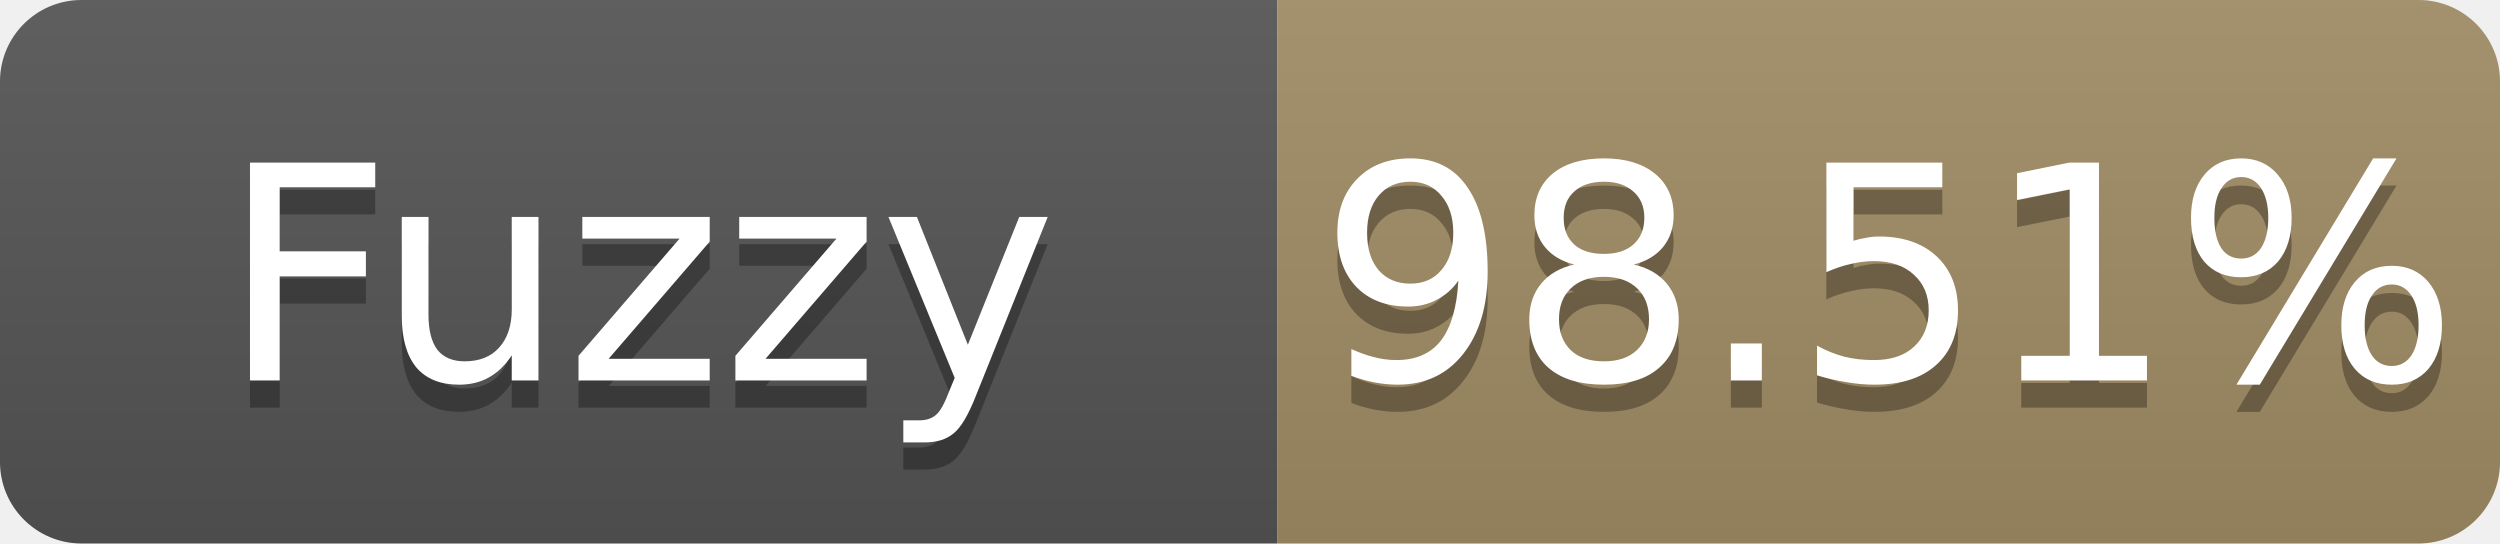
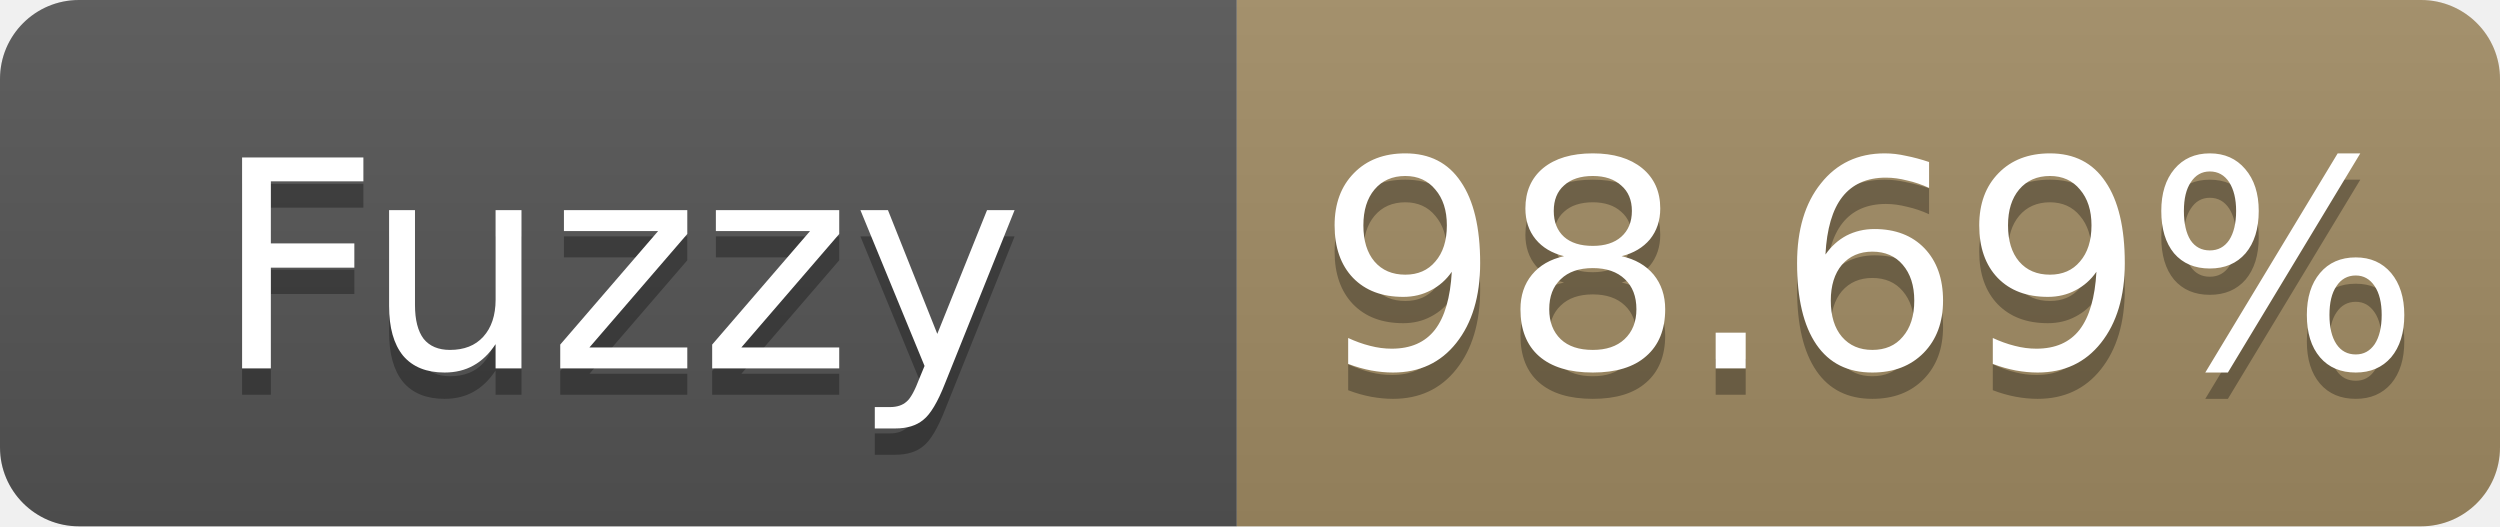
- <svg xmlns="http://www.w3.org/2000/svg" width="92" height="20" role="img" aria-label="Fuzzy: 98.51%">
+ <svg xmlns="http://www.w3.org/2000/svg" width="95" height="20" role="img" aria-label="Fuzzy: 98.69%">
  <linearGradient id="s" x2="0" y2="100%">
    <stop offset="0" stop-color="#bbb" stop-opacity=".1" />
    <stop offset="1" stop-opacity=".1" />
  </linearGradient>
  <clipPath id="r">
-     <rect width="92" height="20" rx="3" fill="#fff" />
+     <rect width="95" height="20" rx="3" fill="#fff" />
  </clipPath>
  <g clip-path="url(#r)">
    <rect width="47" height="20" fill="#555" />
-     <rect x="47" width="45" height="20" fill="#a28c64" />
-     <rect width="92" height="20" fill="url(#s)" />
+     <rect x="47" width="48" height="20" fill="#a28c64" />
+     <rect width="95" height="20" fill="url(#s)" />
  </g>
  <g fill="#fff" text-anchor="middle" font-family="Verdana,Geneva,DejaVu Sans,sans-serif" font-size="11">
    <text x="23.5" y="15" fill="#010101" fill-opacity=".3">Fuzzy</text>
    <text x="23.5" y="14">Fuzzy</text>
-     <text x="69.5" y="15" fill="#010101" fill-opacity=".3">98.51%</text>
-     <text x="69.5" y="14">98.51%</text>
+     <text x="71.0" y="15" fill="#010101" fill-opacity=".3">98.69%</text>
+     <text x="71.0" y="14">98.69%</text>
  </g>
</svg>
